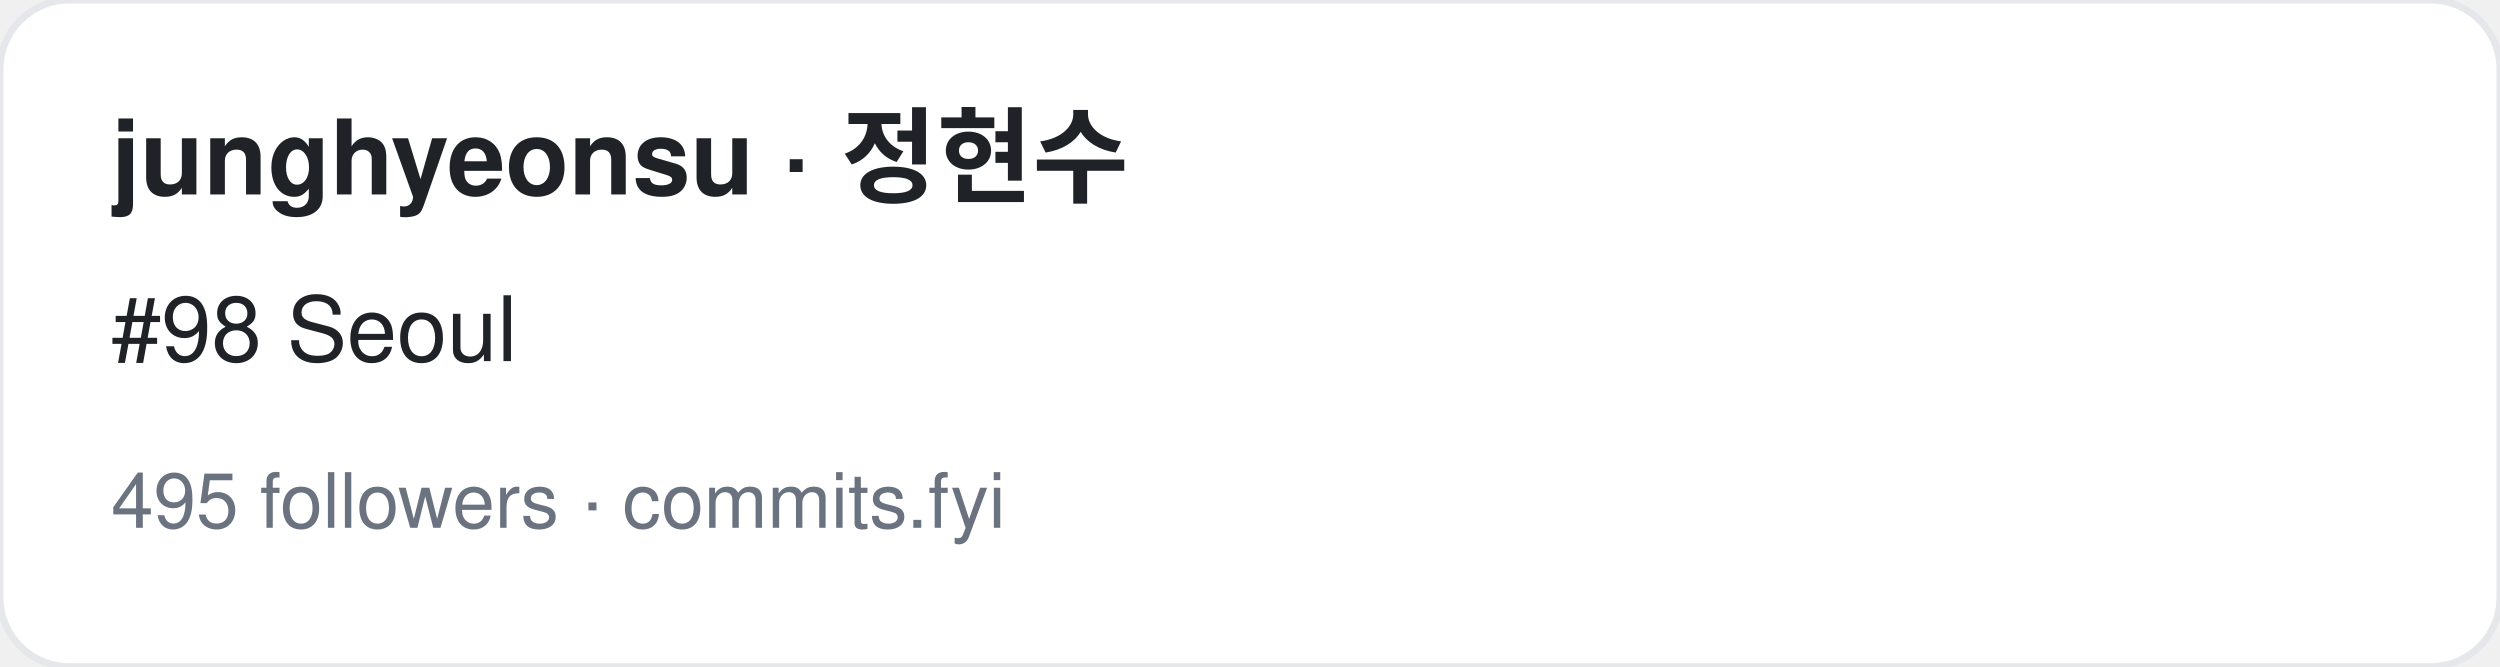
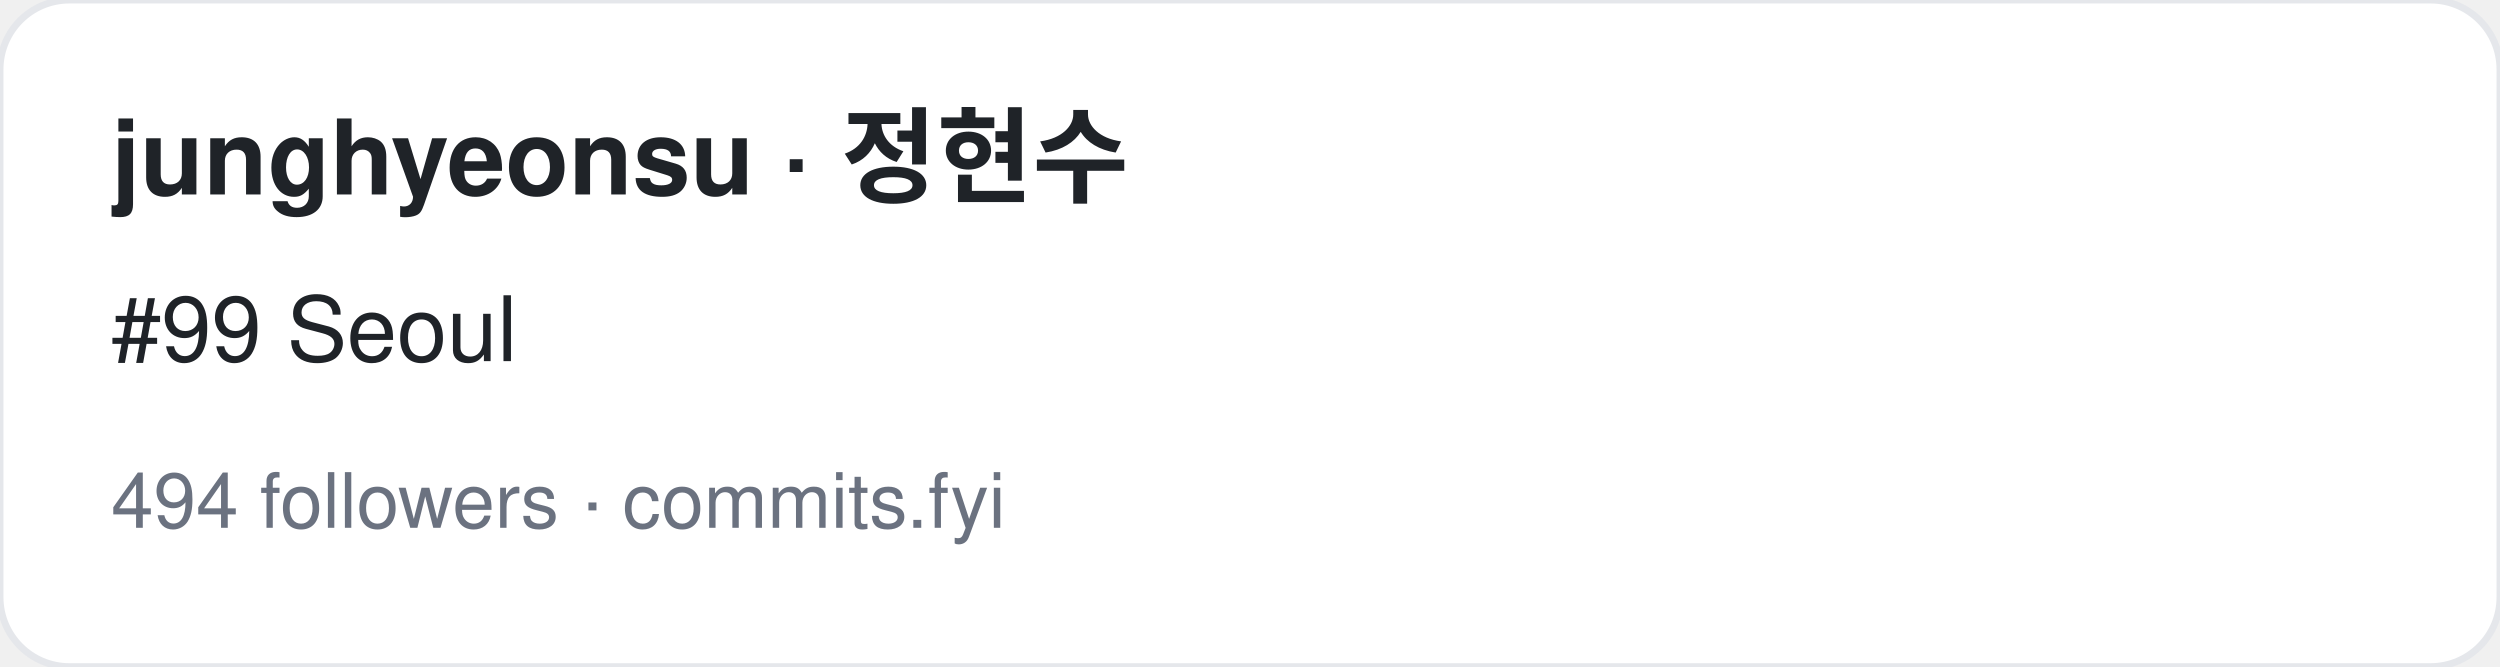
<svg xmlns="http://www.w3.org/2000/svg" width="360" height="96" viewBox="0 0 360 96" font-family="-apple-system,BlinkMacSystemFont,Segoe UI,Helvetica,Arial,sans-serif">
  <rect width="360" height="96" rx="10" fill="#ffffff" stroke="#e5e7eb" />
  <text x="16" y="28" font-size="15" font-weight="700" fill="#1f2328">junghyeonsu · 정현수</text>
-   <text x="16" y="52" font-size="13" fill="#1f2328">#98 Seoul</text>
-   <text x="16" y="76" font-size="11" fill="#6b7280">495 followers · commits.fyi</text>
+   <text x="16" y="52" font-size="13" fill="#1f2328">#99 Seoul</text>
+   <text x="16" y="76" font-size="11" fill="#6b7280">494 followers · commits.fyi</text>
</svg>
